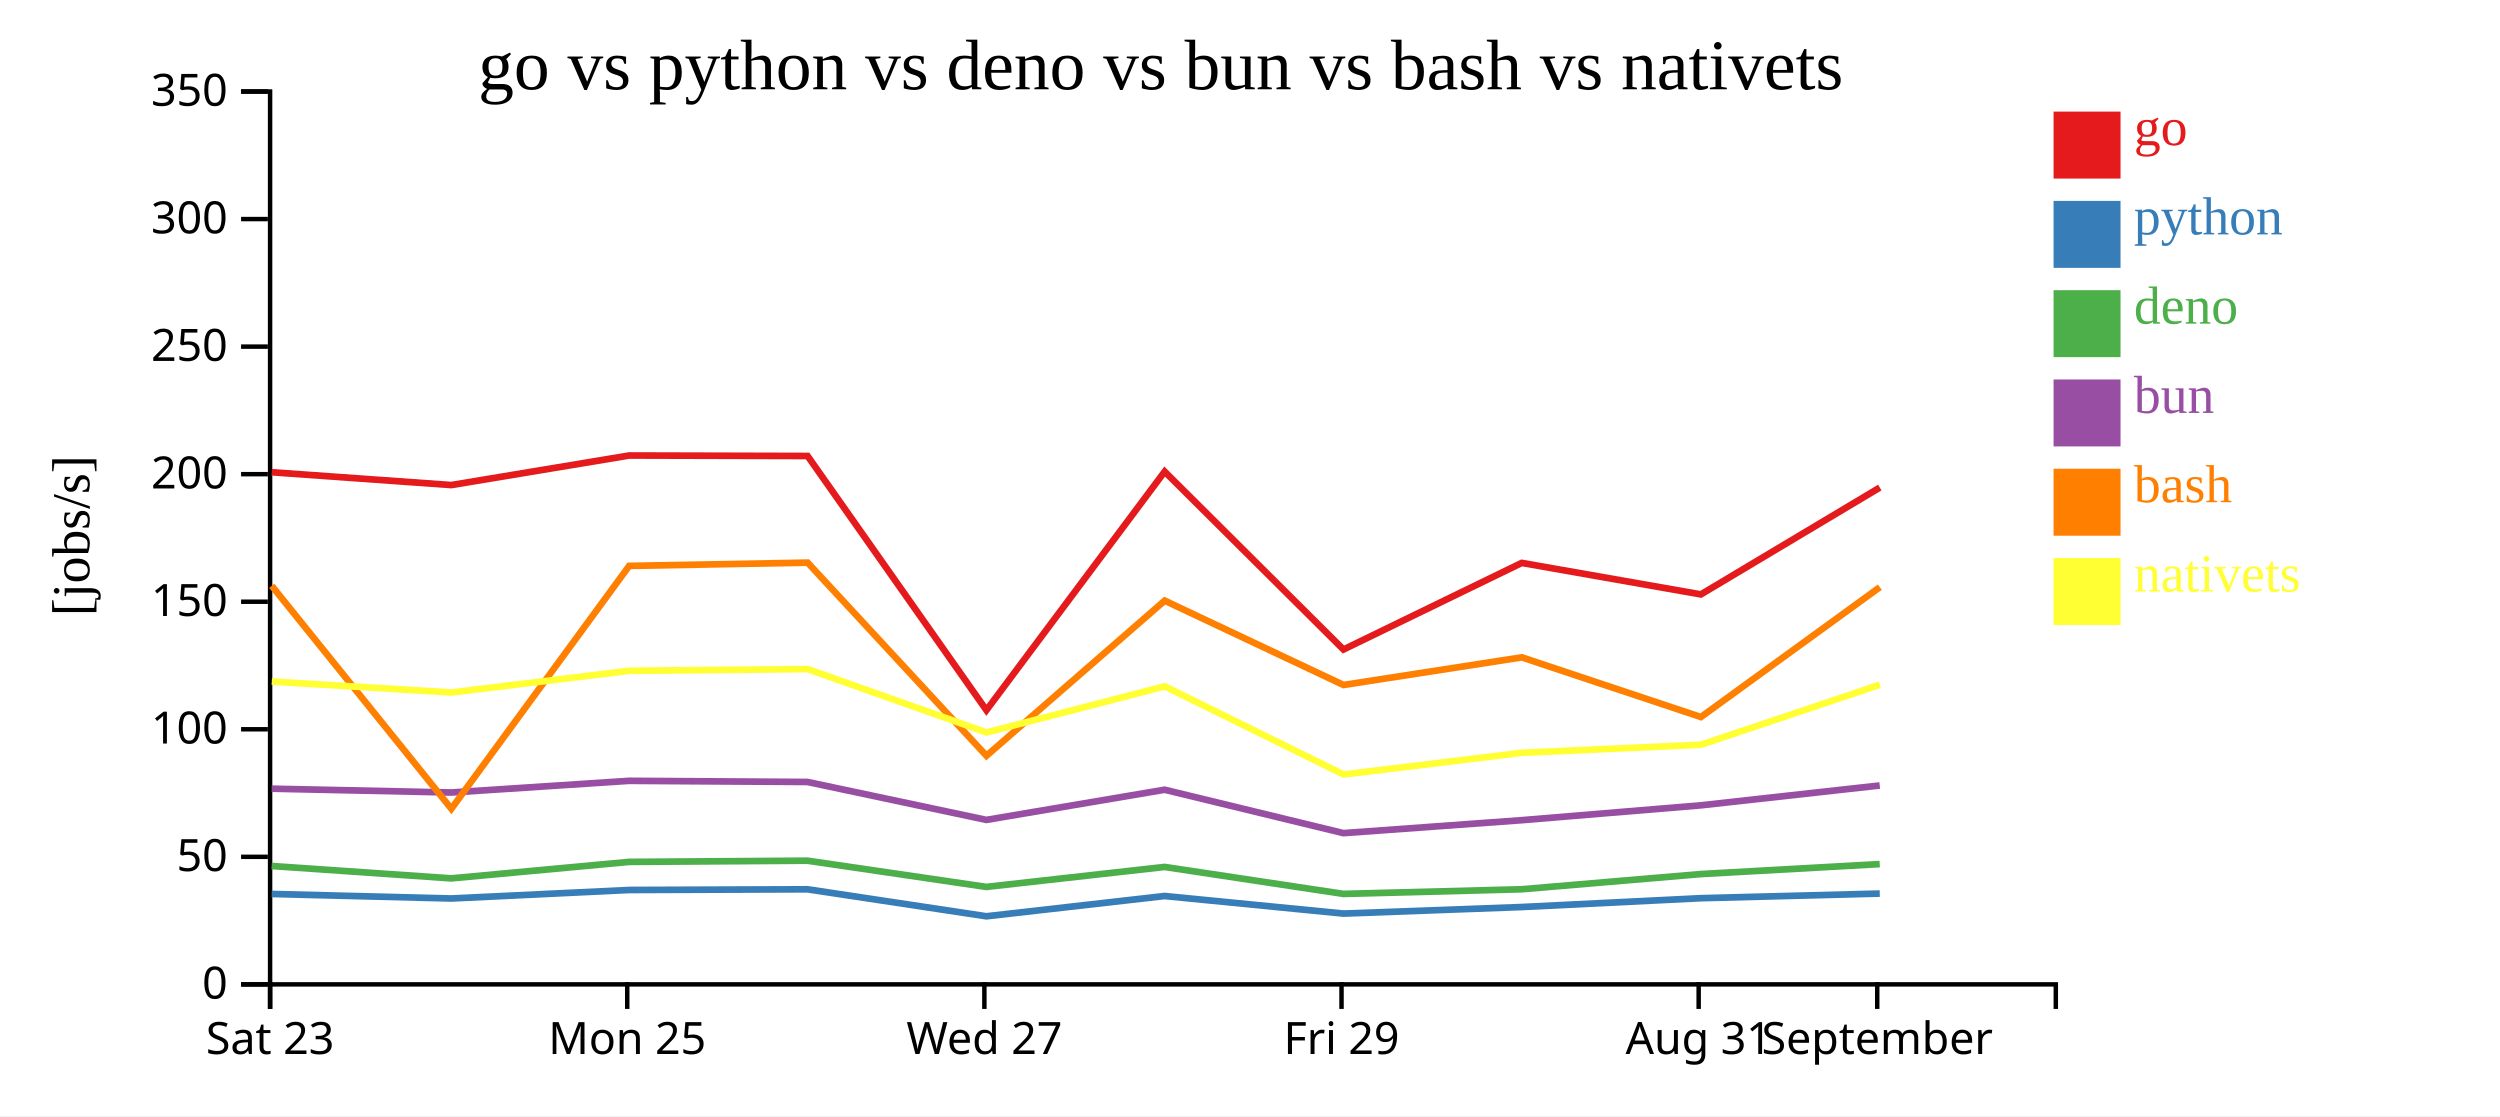
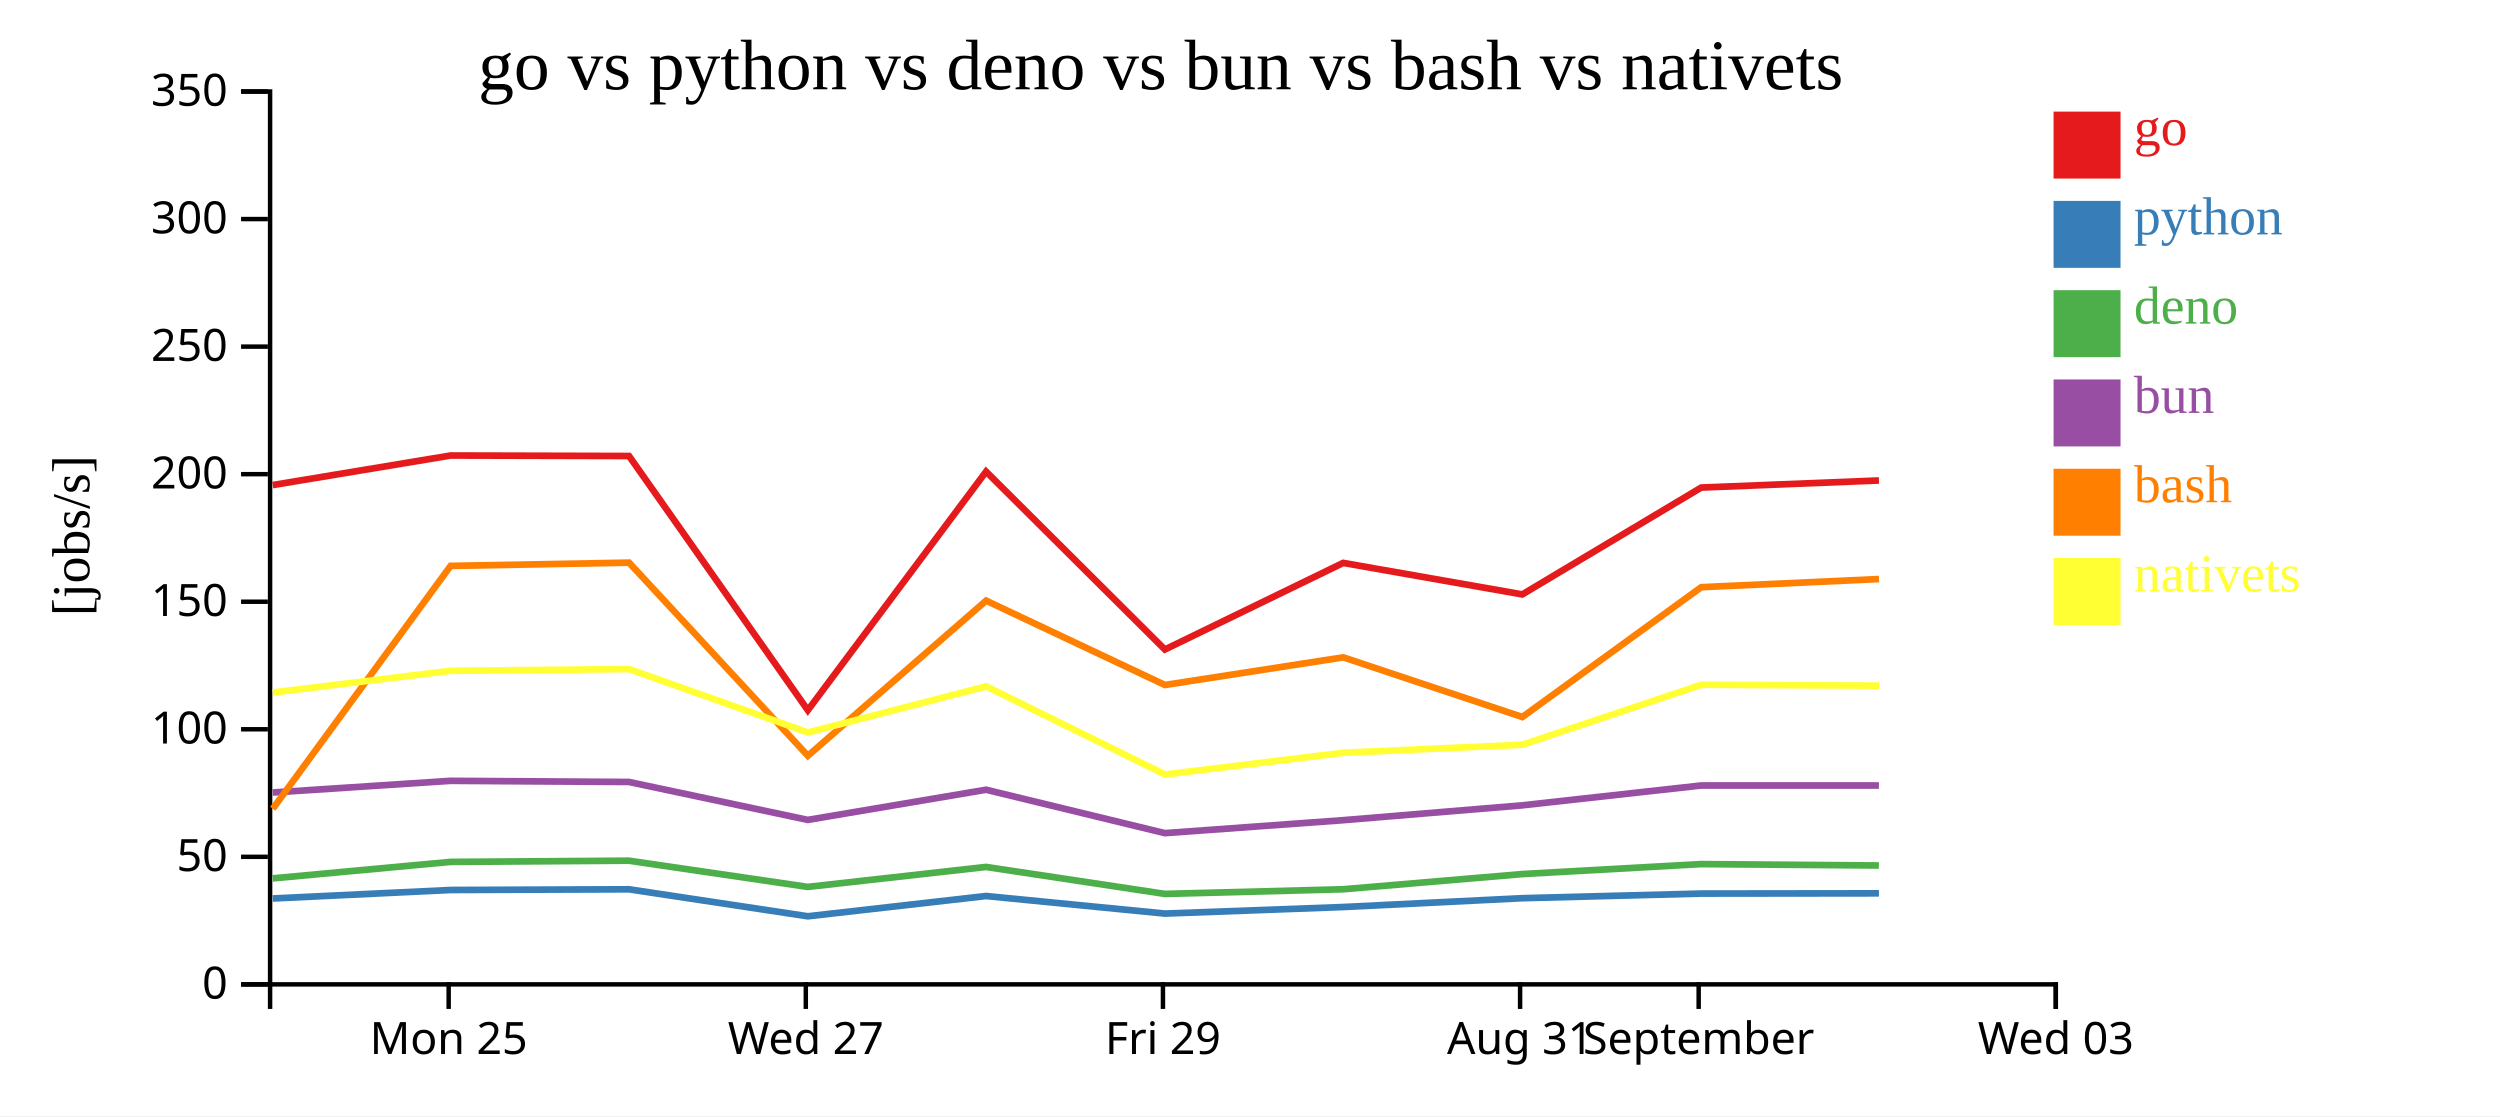
<svg xmlns="http://www.w3.org/2000/svg" width="560" height="250">
  <rect width="100%" height="100%" fill="white" />
  <g transform="translate(60,20)">
    <g transform="translate(0,200)" fill="none" font-size="10" font-family="sans-serif" text-anchor="middle">
      <path class="domain" stroke="currentColor" d="M0.5,6V0.5H400.5V6" />
-       <g class="tick" opacity="1" transform="translate(0.5,0)">
-         <line stroke="currentColor" y2="6" />
-         <text fill="currentColor" y="9" dy="0.71em">Sat 23</text>
-       </g>
-       <g class="tick" opacity="1" transform="translate(80.5,0)">
+       <g class="tick" opacity="1" transform="translate(40.5,0)">
        <line stroke="currentColor" y2="6" />
        <text fill="currentColor" y="9" dy="0.71em">Mon 25</text>
      </g>
-       <g class="tick" opacity="1" transform="translate(160.5,0)">
+       <g class="tick" opacity="1" transform="translate(120.5,0)">
        <line stroke="currentColor" y2="6" />
        <text fill="currentColor" y="9" dy="0.71em">Wed 27</text>
      </g>
-       <g class="tick" opacity="1" transform="translate(240.5,0)">
+       <g class="tick" opacity="1" transform="translate(200.5,0)">
        <line stroke="currentColor" y2="6" />
        <text fill="currentColor" y="9" dy="0.71em">Fri 29</text>
      </g>
-       <g class="tick" opacity="1" transform="translate(320.5,0)">
+       <g class="tick" opacity="1" transform="translate(280.5,0)">
        <line stroke="currentColor" y2="6" />
        <text fill="currentColor" y="9" dy="0.71em">Aug 31</text>
      </g>
-       <g class="tick" opacity="1" transform="translate(360.5,0)">
+       <g class="tick" opacity="1" transform="translate(320.5,0)">
        <line stroke="currentColor" y2="6" />
        <text fill="currentColor" y="9" dy="0.71em">September</text>
+       </g>
+       <g class="tick" opacity="1" transform="translate(400.5,0)">
+         <line stroke="currentColor" y2="6" />
+         <text fill="currentColor" y="9" dy="0.71em">Wed 03</text>
      </g>
    </g>
    <g fill="none" font-size="10" font-family="sans-serif" text-anchor="end">
      <path class="domain" stroke="currentColor" d="M-6,200.5H0.5V0.5H-6" />
      <g class="tick" opacity="1" transform="translate(0,200.5)">
        <line stroke="currentColor" x2="-6" />
        <text fill="currentColor" x="-9" dy="0.32em">0</text>
      </g>
      <g class="tick" opacity="1" transform="translate(0,171.9286)">
        <line stroke="currentColor" x2="-6" />
        <text fill="currentColor" x="-9" dy="0.32em">50</text>
      </g>
      <g class="tick" opacity="1" transform="translate(0,143.3571)">
        <line stroke="currentColor" x2="-6" />
        <text fill="currentColor" x="-9" dy="0.32em">100</text>
      </g>
      <g class="tick" opacity="1" transform="translate(0,114.7857)">
        <line stroke="currentColor" x2="-6" />
        <text fill="currentColor" x="-9" dy="0.32em">150</text>
      </g>
      <g class="tick" opacity="1" transform="translate(0,86.21429)">
        <line stroke="currentColor" x2="-6" />
        <text fill="currentColor" x="-9" dy="0.32em">200</text>
      </g>
      <g class="tick" opacity="1" transform="translate(0,57.64286)">
        <line stroke="currentColor" x2="-6" />
        <text fill="currentColor" x="-9" dy="0.32em">250</text>
      </g>
      <g class="tick" opacity="1" transform="translate(0,29.07143)">
        <line stroke="currentColor" x2="-6" />
        <text fill="currentColor" x="-9" dy="0.32em">300</text>
      </g>
      <g class="tick" opacity="1" transform="translate(0,0.5)">
        <line stroke="currentColor" x2="-6" />
        <text fill="currentColor" x="-9" dy="0.32em">350</text>
      </g>
    </g>
    <text text-anchor="middle" style="font-size: 12px" transform="rotate(-90)" y="-40" x="-100">[jobs/s]</text>
    <text text-anchor="middle" style="font-size: 16px" y="0" x="200">go vs python vs deno vs bun vs bash vs nativets</text>
-     <path class="line" fill="none" stroke="#e41a1c" stroke-width="1.5" d="M0.867,85.783L41.087,88.654L80.928,82.034L120.903,82.143L160.954,139.087L200.883,85.634L240.932,125.489L280.87,106.092L320.99,113.15L361.073,89.215" />
-     <path class="line" fill="none" stroke="#377eb8" stroke-width="1.5" d="M0.861,180.248L41.082,181.261L80.922,179.357L120.898,179.203L160.944,185.249L200.878,180.708L240.924,184.642L280.864,183.174L320.983,181.196L361.068,180.161" />
-     <path class="line" fill="none" stroke="#4daf4a" stroke-width="1.5" d="M0.851,173.983L41.071,176.754L80.912,173.066L120.887,172.794L160.93,178.668L200.867,174.195L240.91,180.234L280.851,179.197L320.972,175.791L361.057,173.557" />
-     <path class="line" fill="none" stroke="#984ea3" stroke-width="1.5" d="M0.854,156.664L41.074,157.521L80.916,154.906L120.891,155.161L160.934,163.659L200.87,156.899L240.915,166.622L280.855,163.723L320.976,160.394L361.061,155.949" />
-     <path class="line" fill="none" stroke="#ff7f00" stroke-width="1.5" d="M0.873,111.228L41.102,161.166L80.934,106.759L120.909,106.03L160.965,149.294L200.89,114.546L240.94,133.435L280.878,127.244L321,140.615L361.08,111.53" />
-     <path class="line" fill="none" stroke="#ffff33" stroke-width="1.5" d="M0.881,132.666L41.11,135.117L80.942,130.258L120.917,129.873L160.974,144.071L200.898,133.74L240.952,153.484L280.888,148.622L321.01,146.819L361.088,133.384" />
+     <path class="line" fill="none" stroke="#e41a1c" stroke-width="1.5" d="M1.087,88.654L40.928,82.034L80.903,82.143L120.954,139.087L160.883,85.634L200.932,125.489L240.87,106.092L280.99,113.15L321.073,89.215L360.885,87.625" />
+     <path class="line" fill="none" stroke="#377eb8" stroke-width="1.5" d="M1.082,181.261L40.922,179.357L80.898,179.203L120.944,185.249L160.878,180.708L200.924,184.642L240.864,183.174L280.983,181.196L321.068,180.161L360.88,180.108" />
+     <path class="line" fill="none" stroke="#4daf4a" stroke-width="1.5" d="M1.071,176.754L40.912,173.066L80.887,172.794L120.93,178.668L160.867,174.195L200.91,180.234L240.851,179.197L280.972,175.791L321.057,173.557L360.869,173.869" />
+     <path class="line" fill="none" stroke="#984ea3" stroke-width="1.5" d="M1.074,157.521L40.916,154.906L80.891,155.161L120.934,163.659L160.87,156.899L200.915,166.622L240.855,163.723L280.976,160.394L321.061,155.949L360.873,155.949" />
+     <path class="line" fill="none" stroke="#ff7f00" stroke-width="1.5" d="M1.102,161.166L40.934,106.759L80.909,106.03L120.965,149.294L160.89,114.546L200.94,133.435L240.878,127.244L281,140.615L321.08,111.53L360.892,109.706" />
+     <path class="line" fill="none" stroke="#ffff33" stroke-width="1.5" d="M1.11,135.117L40.942,130.258L80.917,129.873L120.974,144.071L160.898,133.74L200.952,153.484L240.888,148.622L281.01,146.819L321.088,133.384L360.9,133.586" />
    <rect class="dot" x="400" y="5" width="15" height="15" style="fill: #e41a1c;" />
    <rect class="dot" x="400" y="25" width="15" height="15" style="fill: #377eb8;" />
    <rect class="dot" x="400" y="45" width="15" height="15" style="fill: #4daf4a;" />
    <rect class="dot" x="400" y="65" width="15" height="15" style="fill: #984ea3;" />
    <rect class="dot" x="400" y="85" width="15" height="15" style="fill: #ff7f00;" />
    <rect class="dot" x="400" y="105" width="15" height="15" style="fill: #ffff33;" />
    <text class="label" x="418" y="12.5" style="fill: #e41a1c; alignment-baseline: middle;" text-anchor="left">go</text>
    <text class="label" x="418" y="32.5" style="fill: #377eb8; alignment-baseline: middle;" text-anchor="left">python</text>
    <text class="label" x="418" y="52.5" style="fill: #4daf4a; alignment-baseline: middle;" text-anchor="left">deno</text>
    <text class="label" x="418" y="72.5" style="fill: #984ea3; alignment-baseline: middle;" text-anchor="left">bun</text>
    <text class="label" x="418" y="92.5" style="fill: #ff7f00; alignment-baseline: middle;" text-anchor="left">bash</text>
    <text class="label" x="418" y="112.5" style="fill: #ffff33; alignment-baseline: middle;" text-anchor="left">nativets</text>
  </g>
</svg>
